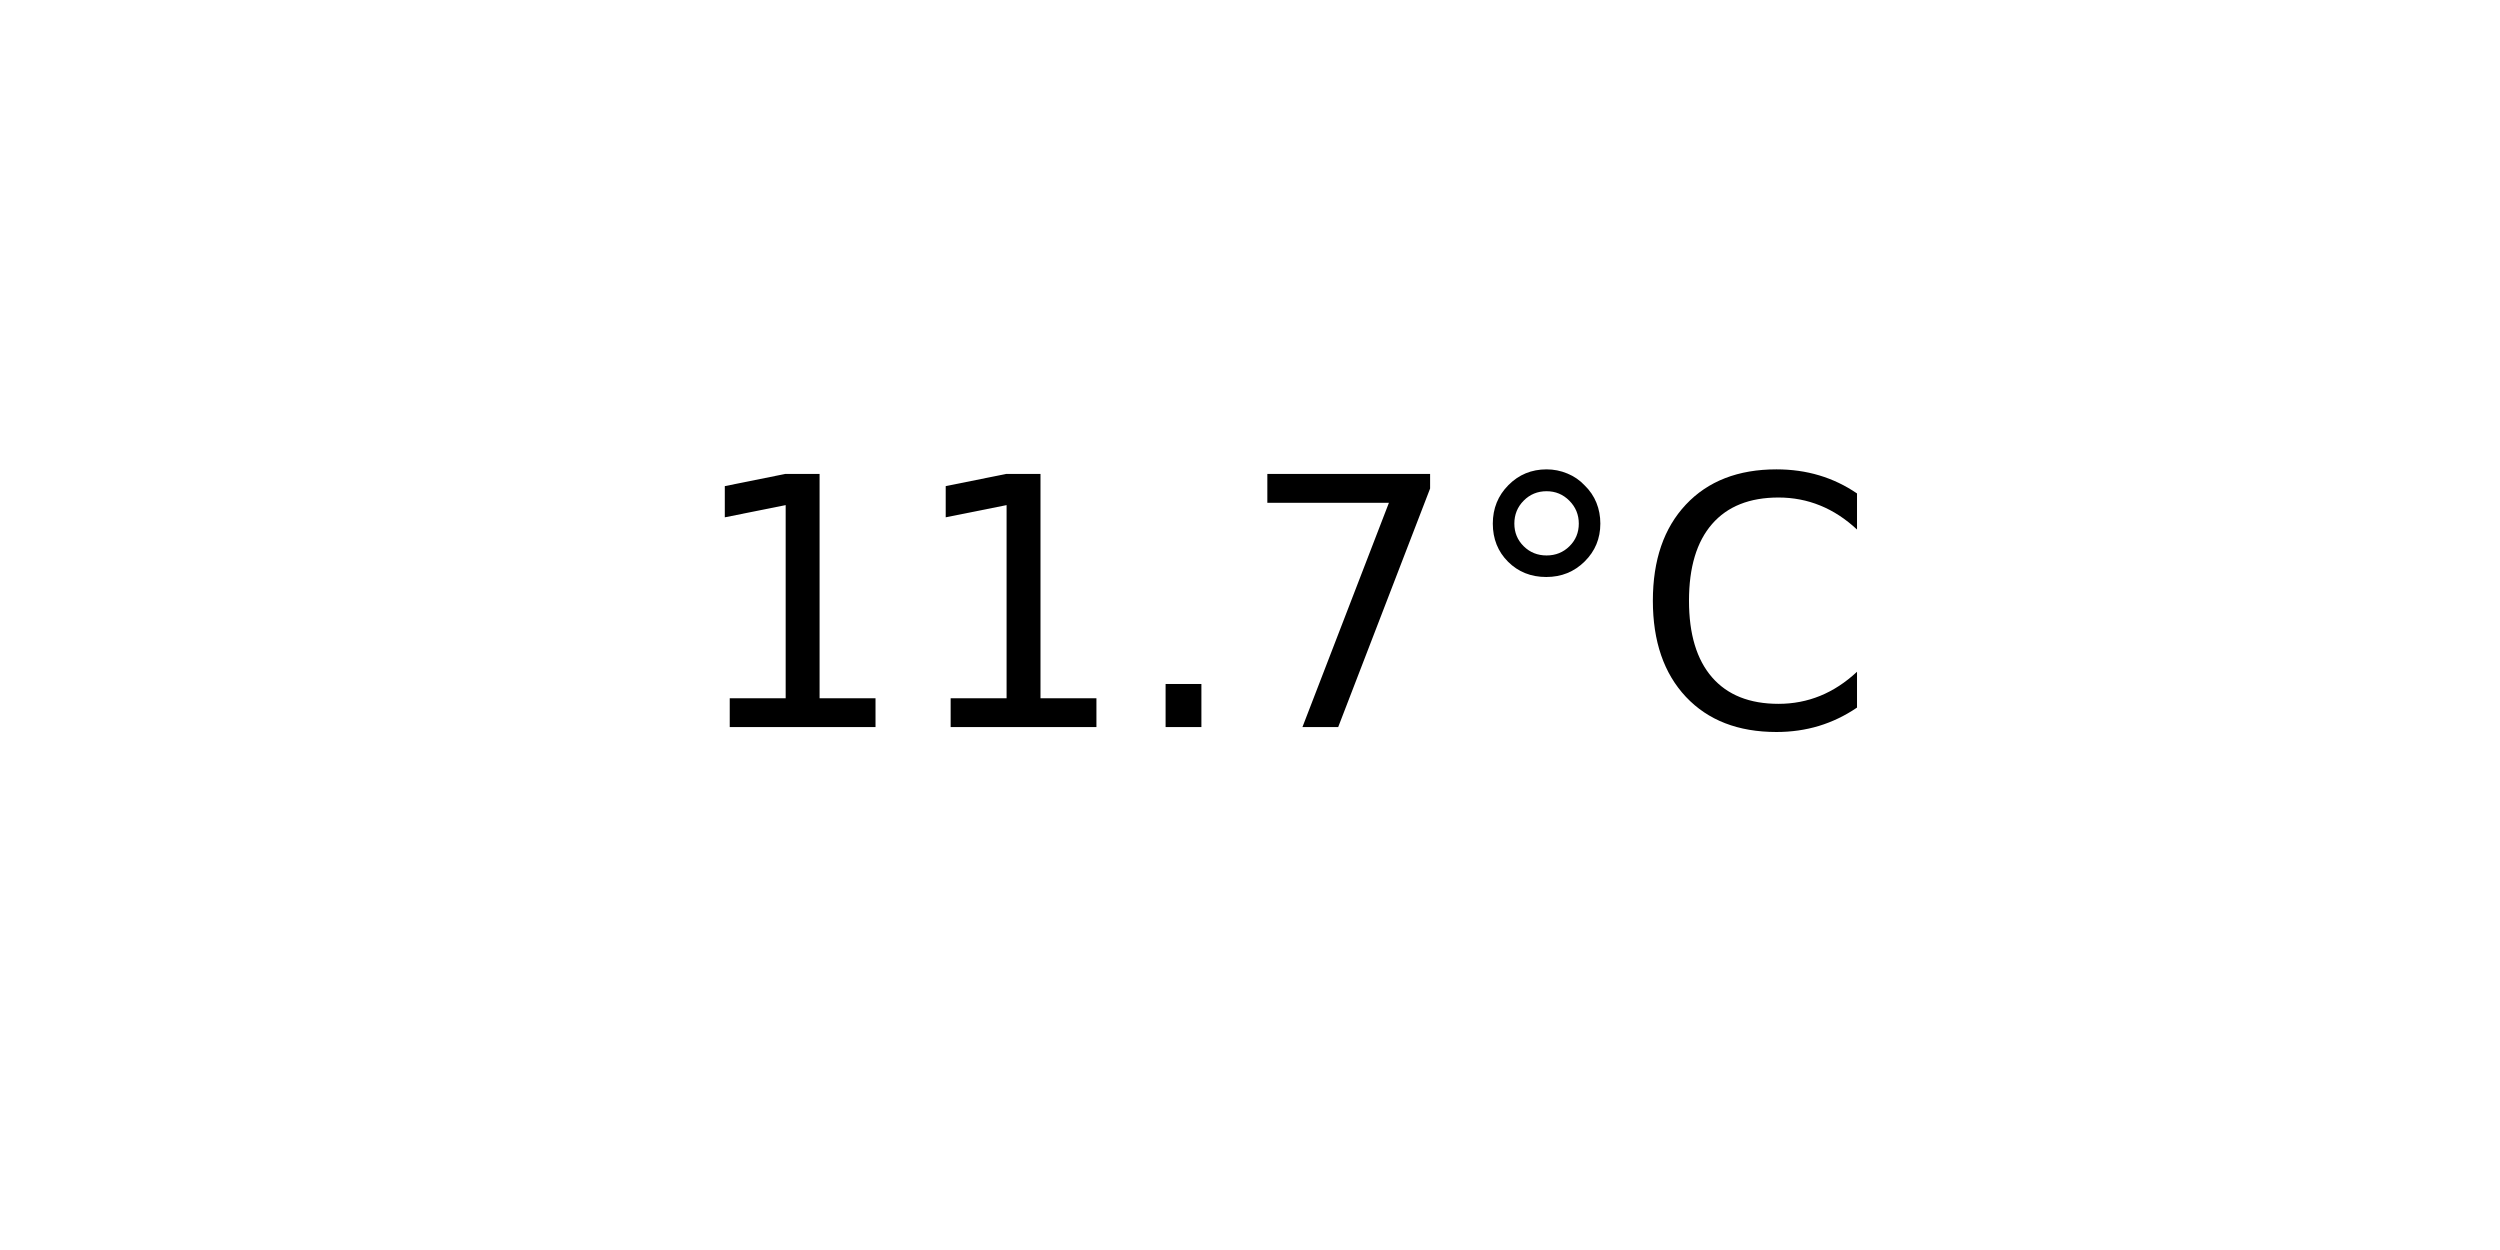
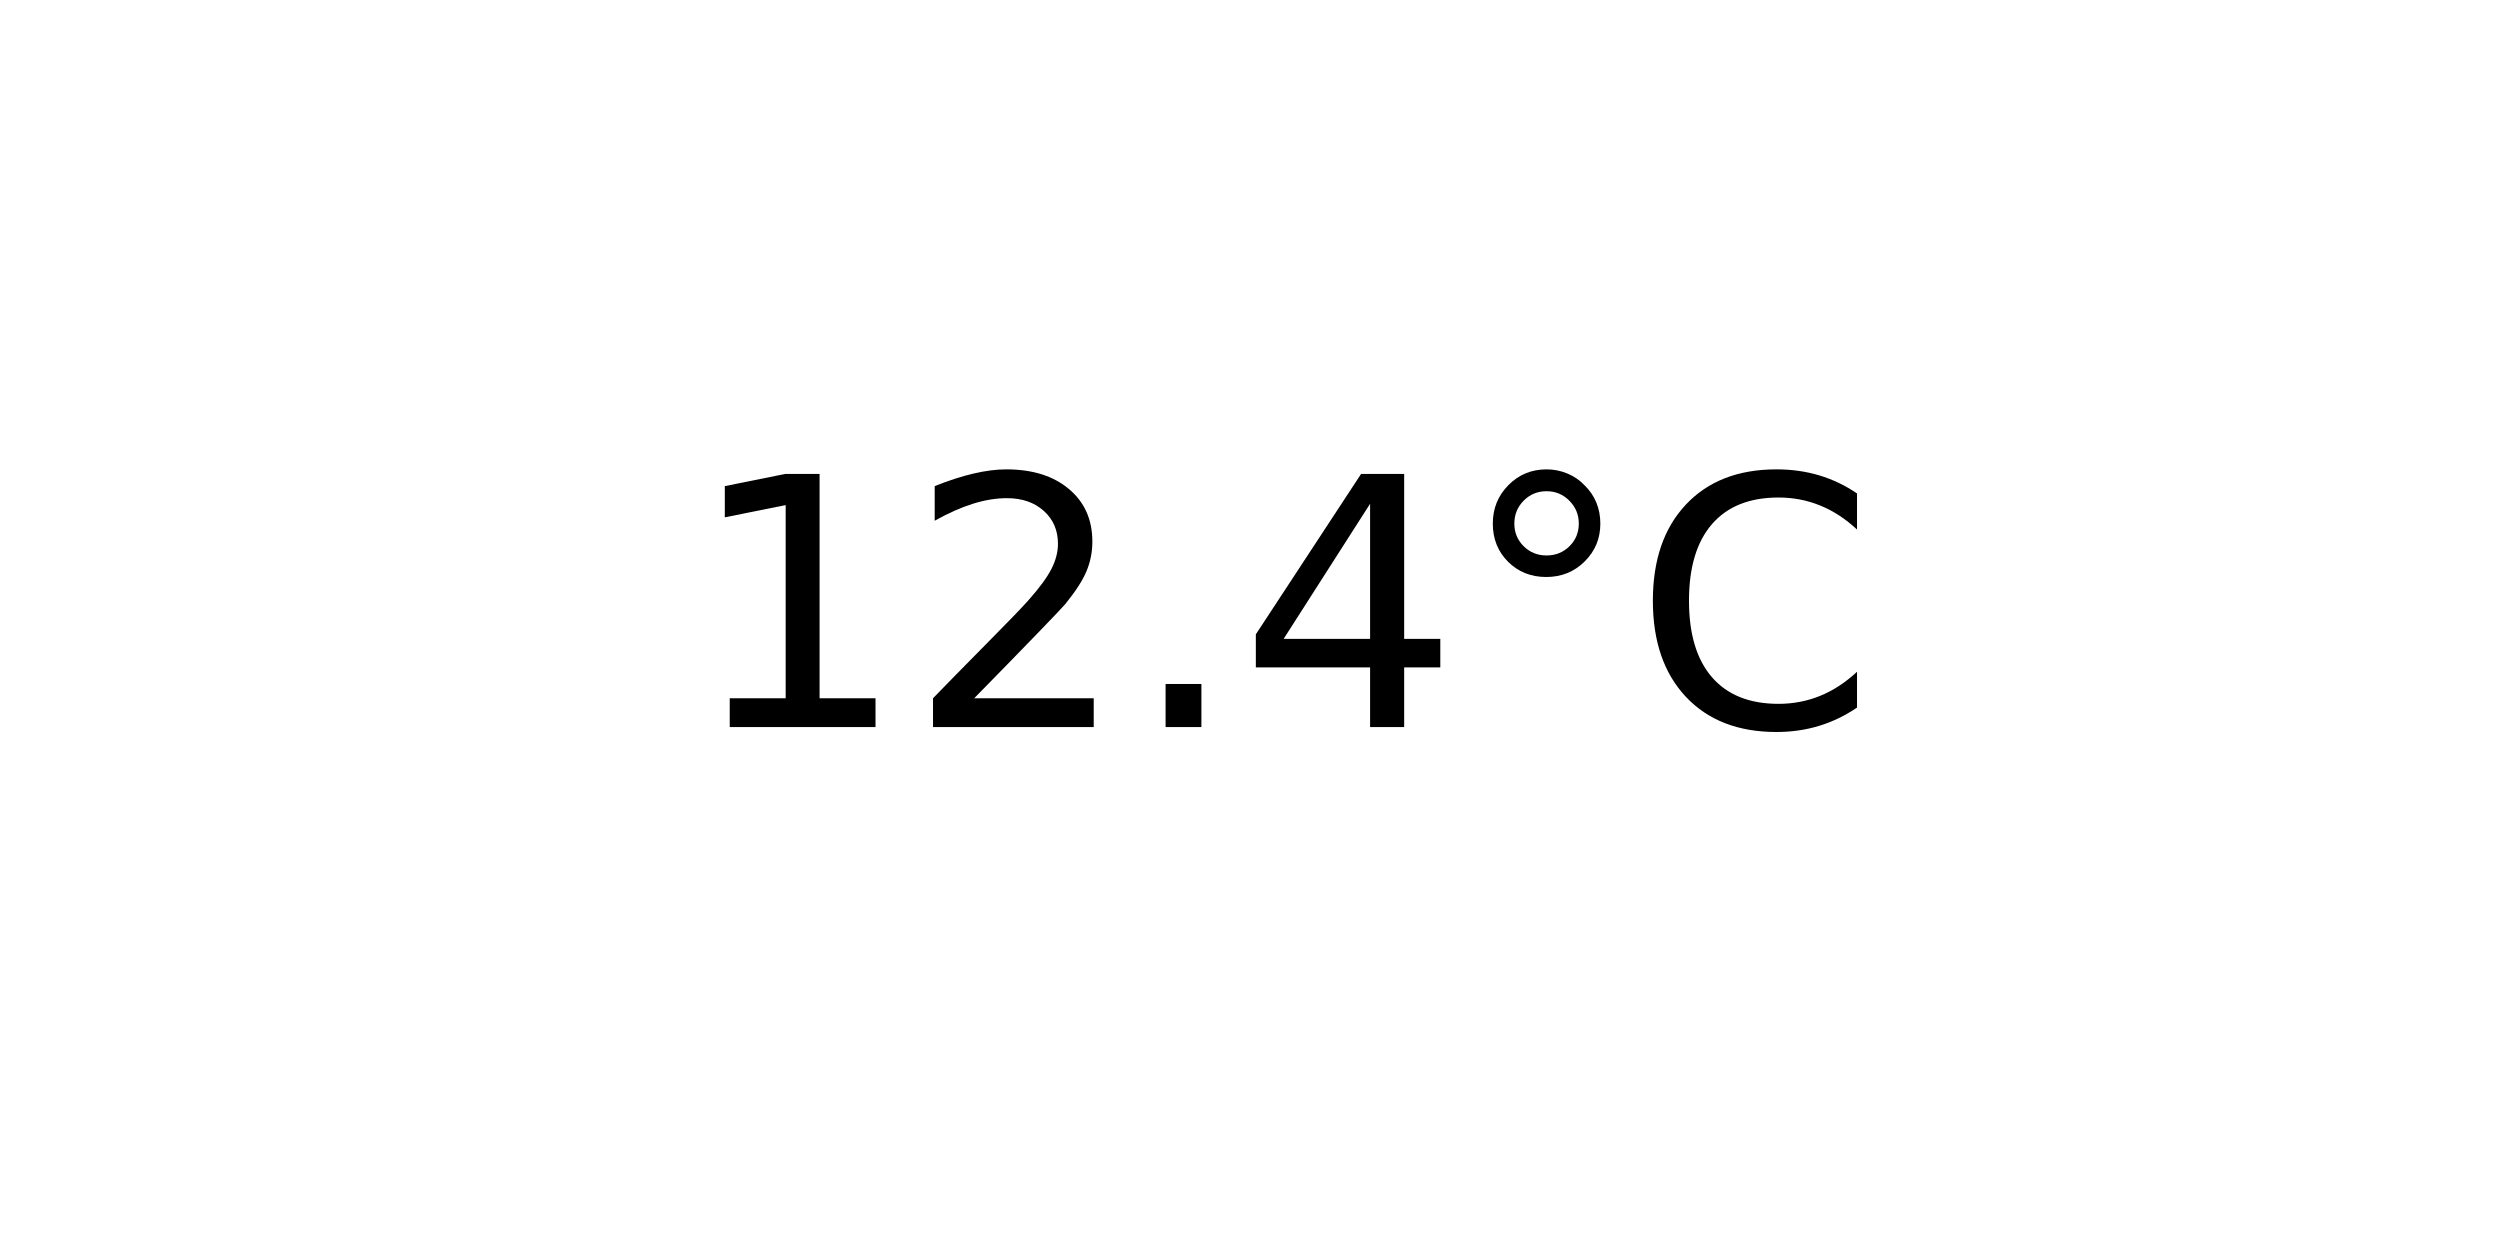
<svg xmlns="http://www.w3.org/2000/svg" xmlns:xlink="http://www.w3.org/1999/xlink" width="72pt" height="36pt" viewBox="0 0 72 36" version="1.1">
  <defs>
    <style type="text/css">*{stroke-linejoin: round; stroke-linecap: butt}</style>
  </defs>
  <g id="figure_1">
    <g id="axes_1">
      <g id="text_1">
        <g transform="translate(19.77578 20.93937) scale(0.1 -0.1)">
          <defs>
            <path id="DejaVuSans-31" d="M 794 531  L 1825 531  L 1825 4091  L 703 3866  L 703 4441  L 1819 4666  L 2450 4666  L 2450 531  L 3481 531  L 3481 0  L 794 0  L 794 531  z " transform="scale(0.015625)" />
+             <path id="DejaVuSans-32" d="M 1228 531  L 3431 531  L 3431 0  L 469 0  L 469 531  Q 828 903 1448 1529  Q 2069 2156 2228 2338  Q 2531 2678 2651 2914  Q 2772 3150 2772 3378  Q 2772 3750 2511 3984  Q 2250 4219 1831 4219  Q 1534 4219 1204 4116  Q 875 4013 500 3803  L 500 4441  Q 881 4594 1212 4672  Q 1544 4750 1819 4750  Q 2544 4750 2975 4387  Q 3406 4025 3406 3419  Q 3406 3131 3298 2873  Q 3191 2616 2906 2266  Q 2828 2175 2409 1742  Q 1991 1309 1228 531  z " transform="scale(0.015625)" />
            <path id="DejaVuSans-2e" d="M 684 794  L 1344 794  L 1344 0  L 684 0  L 684 794  z " transform="scale(0.015625)" />
-             <path id="DejaVuSans-37" d="M 525 4666  L 3525 4666  L 3525 4397  L 1831 0  L 1172 0  L 2766 4134  L 525 4134  L 525 4666  z " transform="scale(0.015625)" />
+             <path id="DejaVuSans-34" d="M 2419 4116  L 825 1625  L 2419 1625  L 2419 4116  z M 2253 4666  L 3047 4666  L 3047 1625  L 3713 1625  L 3713 1100  L 3047 1100  L 3047 0  L 2419 0  L 2419 1100  L 313 1100  L 313 1709  L 2253 4666  z " transform="scale(0.015625)" />
            <path id="DejaVuSans-b0" d="M 1600 4347  Q 1350 4347 1178 4173  Q 1006 4000 1006 3750  Q 1006 3503 1178 3333  Q 1350 3163 1600 3163  Q 1850 3163 2022 3333  Q 2194 3503 2194 3750  Q 2194 3997 2020 4172  Q 1847 4347 1600 4347  z M 1600 4750  Q 1800 4750 1984 4673  Q 2169 4597 2303 4453  Q 2447 4313 2519 4134  Q 2591 3956 2591 3750  Q 2591 3338 2302 3052  Q 2013 2766 1594 2766  Q 1172 2766 890 3047  Q 609 3328 609 3750  Q 609 4169 896 4459  Q 1184 4750 1600 4750  z " transform="scale(0.015625)" />
            <path id="DejaVuSans-43" d="M 4122 4306  L 4122 3641  Q 3803 3938 3442 4084  Q 3081 4231 2675 4231  Q 1875 4231 1450 3742  Q 1025 3253 1025 2328  Q 1025 1406 1450 917  Q 1875 428 2675 428  Q 3081 428 3442 575  Q 3803 722 4122 1019  L 4122 359  Q 3791 134 3420 21  Q 3050 -91 2638 -91  Q 1578 -91 968 557  Q 359 1206 359 2328  Q 359 3453 968 4101  Q 1578 4750 2638 4750  Q 3056 4750 3426 4639  Q 3797 4528 4122 4306  z " transform="scale(0.015625)" />
          </defs>
          <use xlink:href="#DejaVuSans-31" />
-           <use xlink:href="#DejaVuSans-31" x="63.623" />
+           <use xlink:href="#DejaVuSans-32" x="63.623" />
          <use xlink:href="#DejaVuSans-2e" x="127.246" />
-           <use xlink:href="#DejaVuSans-37" x="159.033" />
+           <use xlink:href="#DejaVuSans-34" x="159.033" />
          <use xlink:href="#DejaVuSans-b0" x="222.656" />
          <use xlink:href="#DejaVuSans-43" x="272.656" />
        </g>
      </g>
    </g>
  </g>
</svg>
